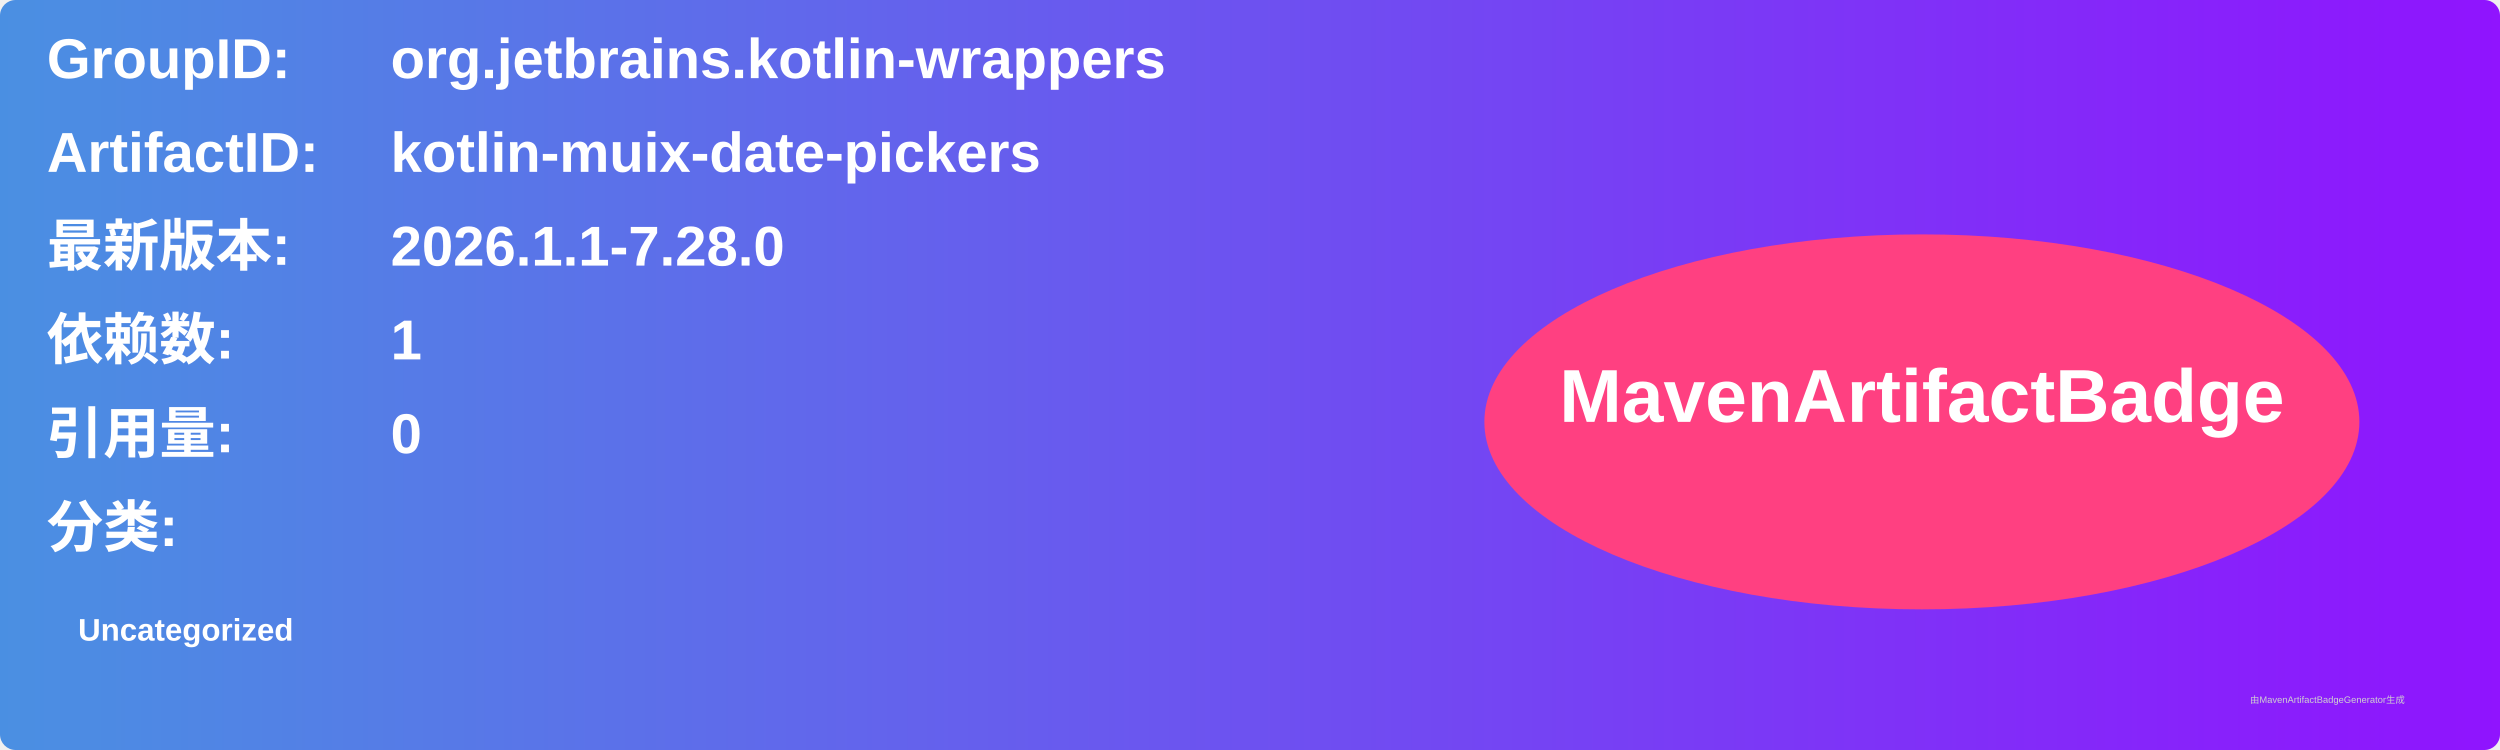
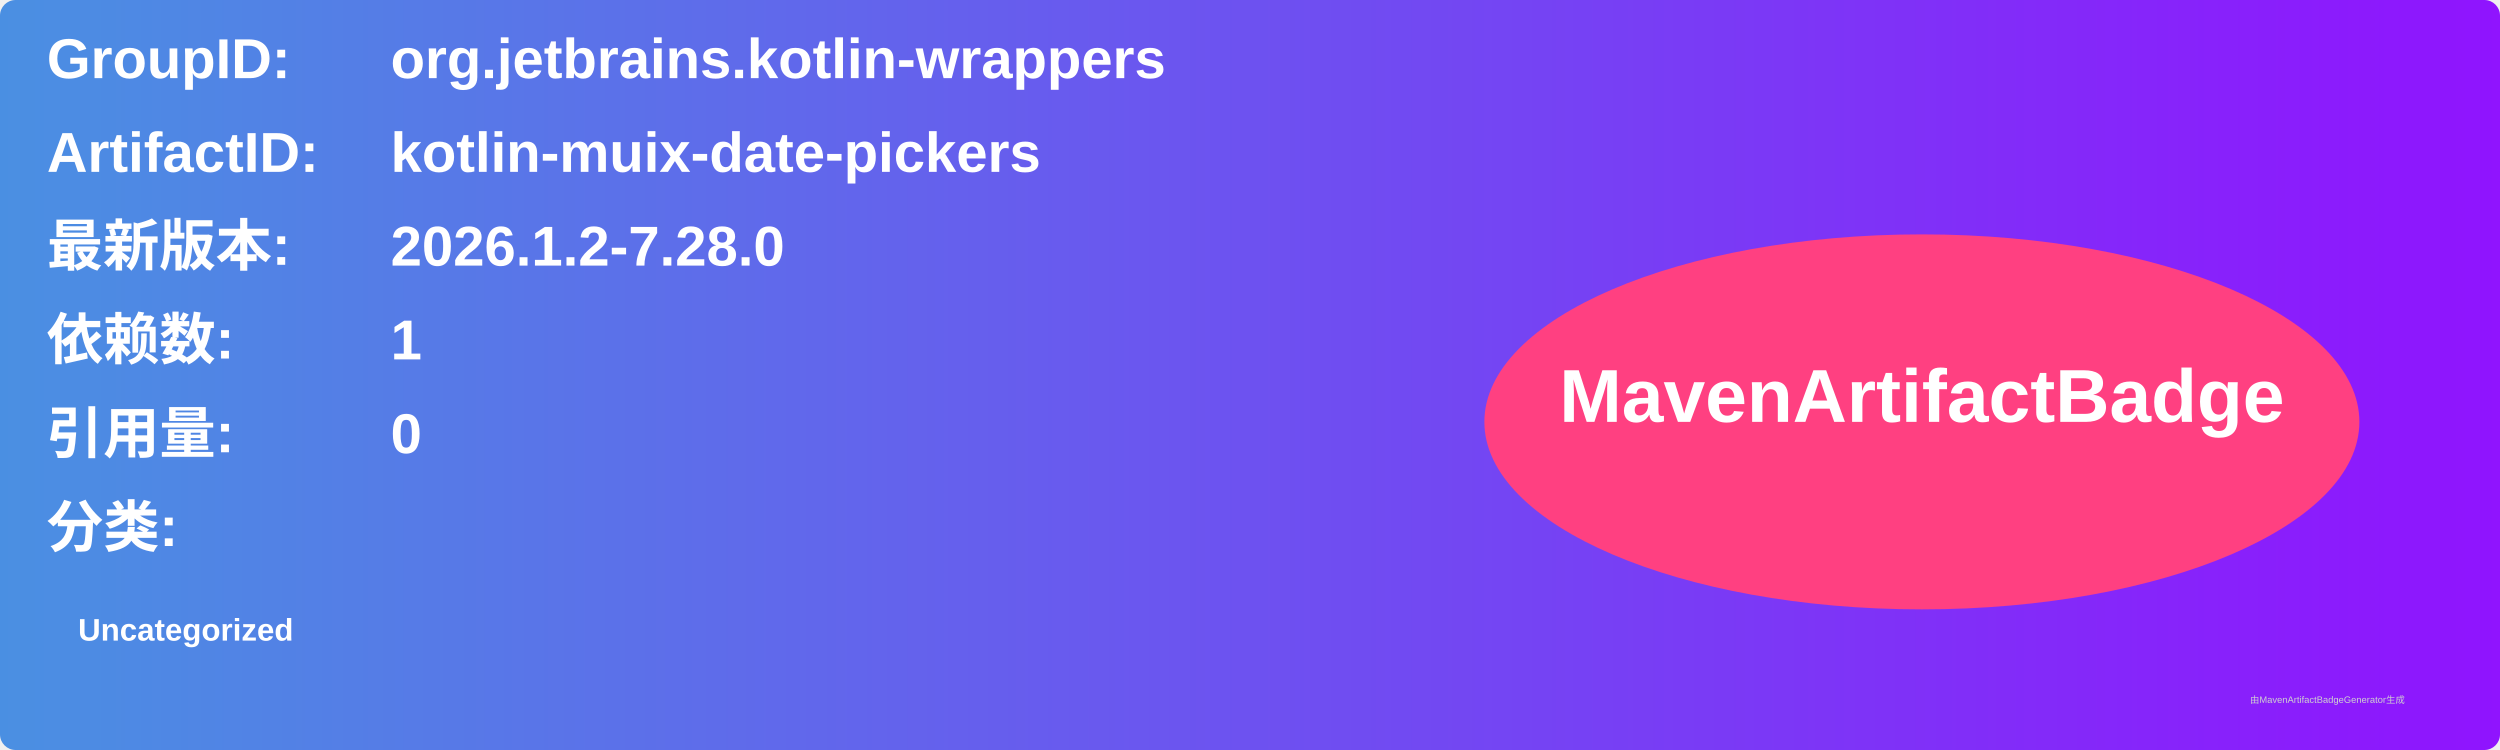
<svg xmlns="http://www.w3.org/2000/svg" width="800" height="240" viewBox="0 0 800 240">
  <linearGradient id="grad" x1="0%" y1="0%" x2="100%" y2="0%">
    <stop offset="0%" stop-color="#4a90e2" />
    <stop offset="100%" stop-color="#9013fe" />
  </linearGradient>
  <rect width="100%" height="100%" rx="5" ry="5" fill="url(#grad)" />
  <g transform="translate(15, 15)">
    <text x="0" y="10" font-family="Arial" font-size="18" fill="white" font-weight="bold" width="260">GroupID:</text>
    <text x="110" y="10" font-family="Arial" font-size="18" fill="white" font-weight="bold" width="460">org.jetbrains.kotlin-wrappers</text>
    <text x="0" y="40" font-family="Arial" font-size="18" fill="white" font-weight="bold" width="260">ArtifactID:</text>
    <text x="110" y="40" font-family="Arial" font-size="18" fill="white" font-weight="bold" width="460">kotlin-muix-date-pickers</text>
    <text x="0" y="70" font-family="Arial" font-size="18" fill="white" font-weight="bold">最新版本:</text>
    <text x="110" y="70" font-family="Arial" font-size="18" fill="white" font-weight="bold">
-       <tspan font-weight="bold">2026.1.1-7.28.0</tspan>
+       <tspan font-weight="bold">2026.1.2-7.28.0</tspan>
    </text>
    <text x="0" y="100" font-family="Arial" font-size="18" fill="white" font-weight="bold">依赖数: </text>
    <text x="110" y="100" font-family="Arial" font-size="18" fill="white">
      <tspan font-weight="bold">1</tspan>
    </text>
    <text x="0" y="130" font-family="Arial" font-size="18" fill="white" font-weight="bold">引用量: </text>
    <text x="110" y="130" font-family="Arial" font-size="18" fill="white">
      <tspan font-weight="bold">0</tspan>
    </text>
    <text x="0" y="160" font-family="Arial" font-size="18" fill="white" font-weight="bold">分类:</text>
    <text x="10" y="190" font-family="Arial" font-size="10" fill="white">
      <tspan font-weight="bold">Uncategorized</tspan>
    </text>
    <ellipse cx="600" cy="120" rx="140" ry="60" fill="#ff4081" />
    <text x="600" y="120" text-anchor="middle" font-family="Arial" font-size="24" fill="white" font-weight="bold">MavenArtifactBadge</text>
  </g>
  <text x="720" y="225" font-family="Arial" font-size="3" fill="#d0d0d0">由MavenArtifactBadgeGenerator生成</text>
</svg>
